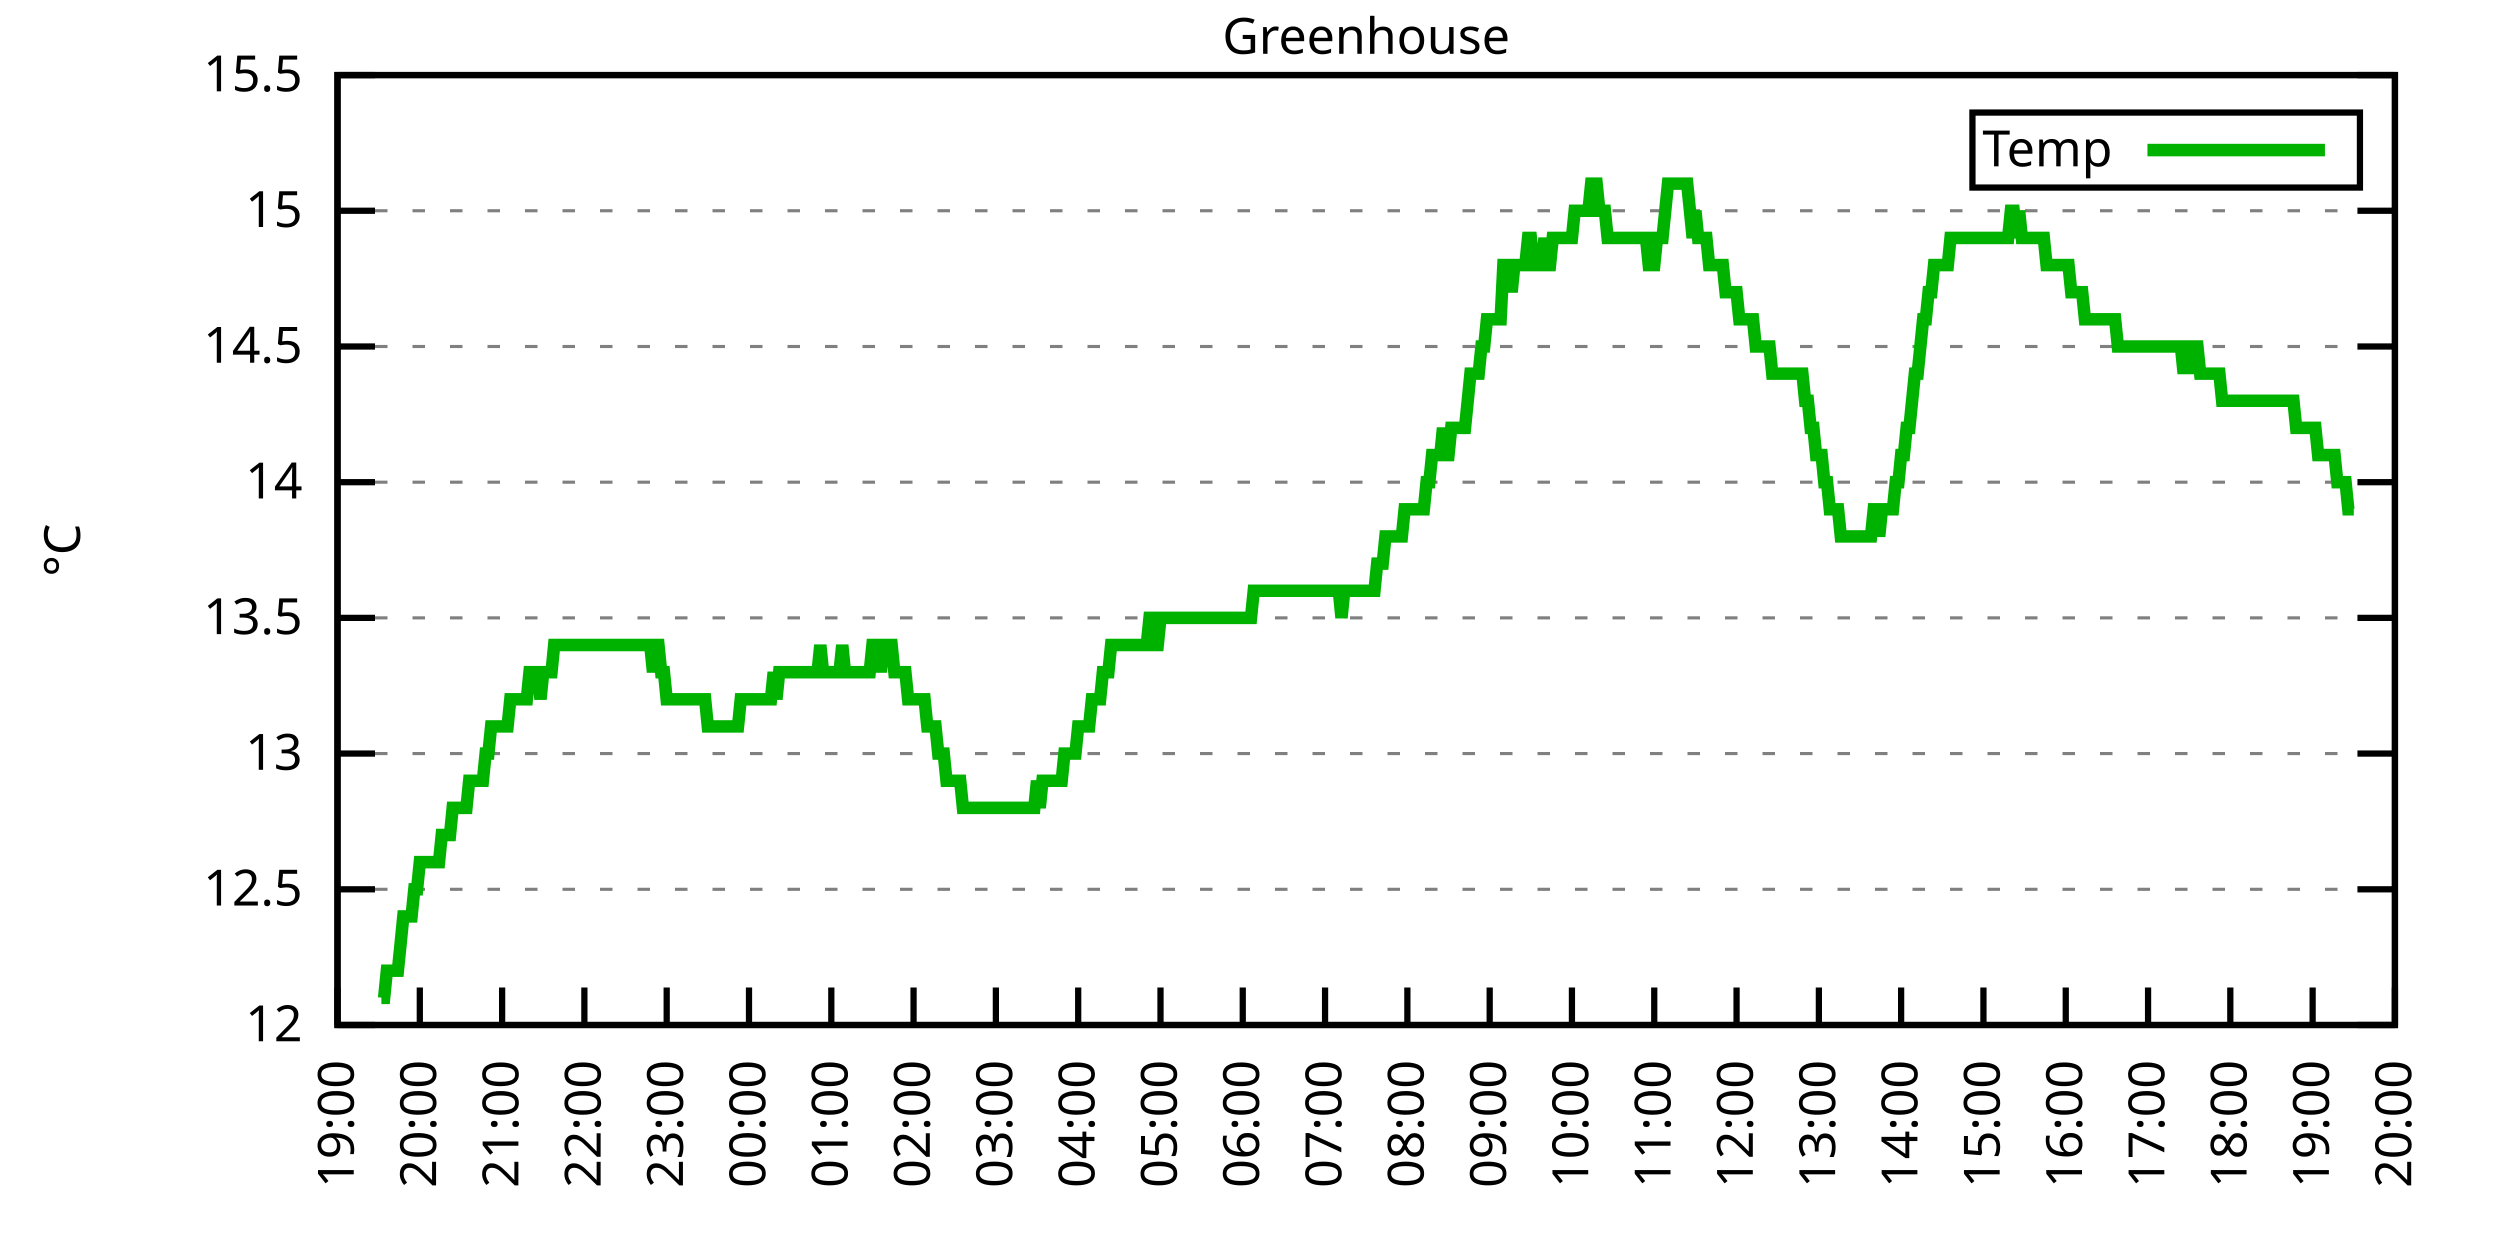
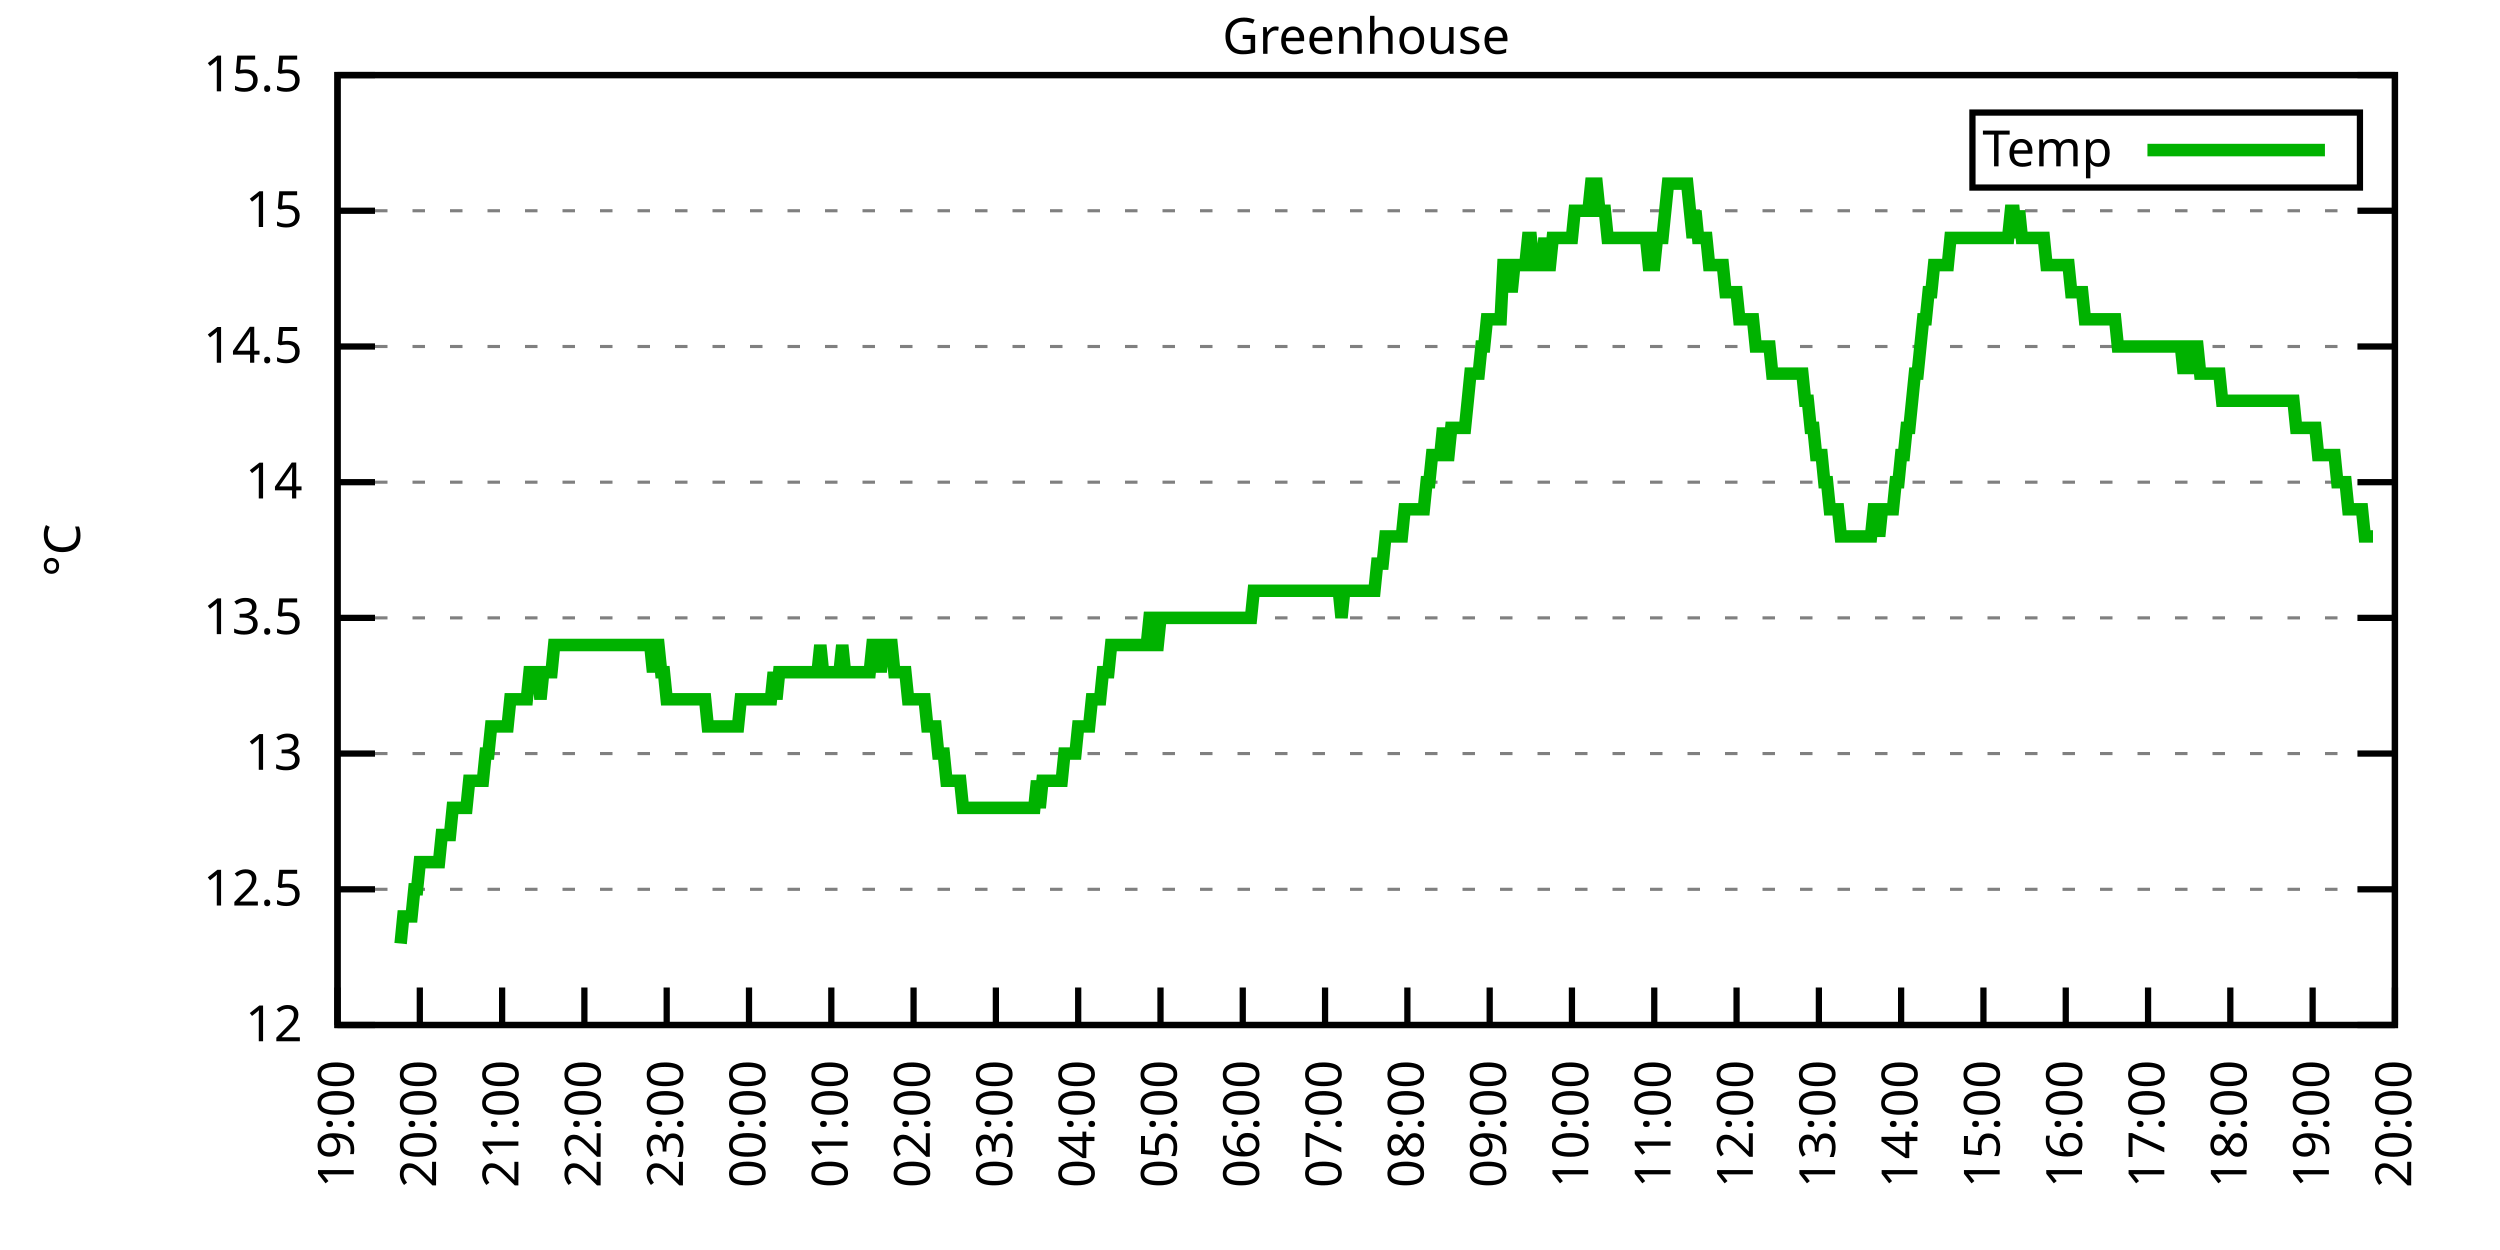
<svg xmlns="http://www.w3.org/2000/svg" xmlns:xlink="http://www.w3.org/1999/xlink" width="400" height="200" viewBox="0 0 400 200">
  <g id="gnuplot_canvas">
    <rect x="0" y="0" width="400" height="200" fill="none" />
    <defs>
      <circle id="gpDot" r="0.5" stroke-width="0.5" stroke="currentColor" />
      <path id="gpPt0" stroke-width="0.333" stroke="currentColor" d="M-1,0 h2 M0,-1 v2" />
      <path id="gpPt1" stroke-width="0.333" stroke="currentColor" d="M-1,-1 L1,1 M1,-1 L-1,1" />
      <path id="gpPt2" stroke-width="0.333" stroke="currentColor" d="M-1,0 L1,0 M0,-1 L0,1 M-1,-1 L1,1 M-1,1 L1,-1" />
      <rect id="gpPt3" stroke-width="0.333" stroke="currentColor" x="-1" y="-1" width="2" height="2" />
      <rect id="gpPt4" stroke-width="0.333" stroke="currentColor" fill="currentColor" x="-1" y="-1" width="2" height="2" />
      <circle id="gpPt5" stroke-width="0.333" stroke="currentColor" cx="0" cy="0" r="1" />
      <use xlink:href="#gpPt5" id="gpPt6" fill="currentColor" stroke="none" />
      <path id="gpPt7" stroke-width="0.333" stroke="currentColor" d="M0,-1.33 L-1.33,0.67 L1.33,0.67 z" />
      <use xlink:href="#gpPt7" id="gpPt8" fill="currentColor" stroke="none" />
      <use xlink:href="#gpPt7" id="gpPt9" stroke="currentColor" transform="rotate(180)" />
      <use xlink:href="#gpPt9" id="gpPt10" fill="currentColor" stroke="none" />
      <use xlink:href="#gpPt3" id="gpPt11" stroke="currentColor" transform="rotate(45)" />
      <use xlink:href="#gpPt11" id="gpPt12" fill="currentColor" stroke="none" />
      <path id="gpPt13" stroke-width="0.333" stroke="currentColor" d="M0,1.330 L1.265,0.411 L0.782,-1.067 L-0.782,-1.076 L-1.265,0.411 z" />
      <use xlink:href="#gpPt13" id="gpPt14" fill="currentColor" stroke="none" />
      <filter id="textbox" filterUnits="objectBoundingBox" x="0" y="0" height="1" width="1">
        <feFlood flood-color="white" flood-opacity="1" result="bgnd" />
        <feComposite in="SourceGraphic" in2="bgnd" operator="atop" />
      </filter>
      <filter id="greybox" filterUnits="objectBoundingBox" x="0" y="0" height="1" width="1">
        <feFlood flood-color="lightgrey" flood-opacity="1" result="grey" />
        <feComposite in="SourceGraphic" in2="grey" operator="atop" />
      </filter>
    </defs>
    <g fill="none" color="white" stroke="currentColor" stroke-width="1.00" stroke-linecap="butt" stroke-linejoin="miter">
</g>
    <g fill="none" color="black" stroke="currentColor" stroke-width="1.00" stroke-linecap="butt" stroke-linejoin="miter">
      <g stroke="none" shape-rendering="crispEdges">
        <polygon fill="rgb(255, 255, 255)" points="54.00,164.00 383.18,164.00 383.18,12.02 54.00,12.02 " />
      </g>
    </g>
    <g fill="none" color="black" stroke="currentColor" stroke-width="1.00" stroke-linecap="butt" stroke-linejoin="miter">
</g>
    <g fill="none" color="black" stroke="black" stroke-width="0.50" stroke-linecap="butt" stroke-linejoin="miter">
</g>
    <g fill="none" color="gray" stroke="currentColor" stroke-width="0.50" stroke-linecap="butt" stroke-linejoin="miter">
      <path stroke="gray" stroke-dasharray="2,4" class="gridline" d="M54.00,164.00 L383.19,164.00  " />
    </g>
    <g fill="none" color="gray" stroke="gray" stroke-width="1.00" stroke-linecap="butt" stroke-linejoin="miter">
</g>
    <g fill="none" color="black" stroke="currentColor" stroke-width="1.00" stroke-linecap="butt" stroke-linejoin="miter">
      <path stroke="black" d="M54.00,164.00 L60.00,164.00 M383.19,164.00 L377.19,164.00  " />
      <g transform="translate(48.40,166.60)" stroke="none" fill="black" font-family="Sans" font-size="8.00" text-anchor="end">
        <text>
          <tspan font-family="Sans"> 12</tspan>
        </text>
      </g>
    </g>
    <g fill="none" color="black" stroke="currentColor" stroke-width="1.00" stroke-linecap="butt" stroke-linejoin="miter">
</g>
    <g fill="none" color="black" stroke="black" stroke-width="0.50" stroke-linecap="butt" stroke-linejoin="miter">
</g>
    <g fill="none" color="gray" stroke="currentColor" stroke-width="0.50" stroke-linecap="butt" stroke-linejoin="miter">
      <path stroke="gray" stroke-dasharray="2,4" class="gridline" d="M54.00,142.29 L383.19,142.29  " />
    </g>
    <g fill="none" color="gray" stroke="gray" stroke-width="1.00" stroke-linecap="butt" stroke-linejoin="miter">
</g>
    <g fill="none" color="black" stroke="currentColor" stroke-width="1.00" stroke-linecap="butt" stroke-linejoin="miter">
      <path stroke="black" d="M54.00,142.29 L60.00,142.29 M383.19,142.29 L377.19,142.29  " />
      <g transform="translate(48.40,144.89)" stroke="none" fill="black" font-family="Sans" font-size="8.00" text-anchor="end">
        <text>
          <tspan font-family="Sans"> 12.5</tspan>
        </text>
      </g>
    </g>
    <g fill="none" color="black" stroke="currentColor" stroke-width="1.00" stroke-linecap="butt" stroke-linejoin="miter">
</g>
    <g fill="none" color="black" stroke="black" stroke-width="0.50" stroke-linecap="butt" stroke-linejoin="miter">
</g>
    <g fill="none" color="gray" stroke="currentColor" stroke-width="0.50" stroke-linecap="butt" stroke-linejoin="miter">
      <path stroke="gray" stroke-dasharray="2,4" class="gridline" d="M54.00,120.57 L383.19,120.57  " />
    </g>
    <g fill="none" color="gray" stroke="gray" stroke-width="1.00" stroke-linecap="butt" stroke-linejoin="miter">
</g>
    <g fill="none" color="black" stroke="currentColor" stroke-width="1.00" stroke-linecap="butt" stroke-linejoin="miter">
      <path stroke="black" d="M54.00,120.57 L60.00,120.57 M383.19,120.57 L377.19,120.57  " />
      <g transform="translate(48.40,123.17)" stroke="none" fill="black" font-family="Sans" font-size="8.00" text-anchor="end">
        <text>
          <tspan font-family="Sans"> 13</tspan>
        </text>
      </g>
    </g>
    <g fill="none" color="black" stroke="currentColor" stroke-width="1.00" stroke-linecap="butt" stroke-linejoin="miter">
</g>
    <g fill="none" color="black" stroke="black" stroke-width="0.50" stroke-linecap="butt" stroke-linejoin="miter">
</g>
    <g fill="none" color="gray" stroke="currentColor" stroke-width="0.50" stroke-linecap="butt" stroke-linejoin="miter">
      <path stroke="gray" stroke-dasharray="2,4" class="gridline" d="M54.00,98.86 L383.19,98.86  " />
    </g>
    <g fill="none" color="gray" stroke="gray" stroke-width="1.00" stroke-linecap="butt" stroke-linejoin="miter">
</g>
    <g fill="none" color="black" stroke="currentColor" stroke-width="1.00" stroke-linecap="butt" stroke-linejoin="miter">
      <path stroke="black" d="M54.00,98.86 L60.00,98.86 M383.19,98.86 L377.19,98.86  " />
      <g transform="translate(48.40,101.46)" stroke="none" fill="black" font-family="Sans" font-size="8.00" text-anchor="end">
        <text>
          <tspan font-family="Sans"> 13.5</tspan>
        </text>
      </g>
    </g>
    <g fill="none" color="black" stroke="currentColor" stroke-width="1.00" stroke-linecap="butt" stroke-linejoin="miter">
</g>
    <g fill="none" color="black" stroke="black" stroke-width="0.50" stroke-linecap="butt" stroke-linejoin="miter">
</g>
    <g fill="none" color="gray" stroke="currentColor" stroke-width="0.50" stroke-linecap="butt" stroke-linejoin="miter">
      <path stroke="gray" stroke-dasharray="2,4" class="gridline" d="M54.00,77.15 L383.19,77.15  " />
    </g>
    <g fill="none" color="gray" stroke="gray" stroke-width="1.00" stroke-linecap="butt" stroke-linejoin="miter">
</g>
    <g fill="none" color="black" stroke="currentColor" stroke-width="1.00" stroke-linecap="butt" stroke-linejoin="miter">
      <path stroke="black" d="M54.00,77.15 L60.00,77.15 M383.19,77.15 L377.19,77.15  " />
      <g transform="translate(48.40,79.75)" stroke="none" fill="black" font-family="Sans" font-size="8.00" text-anchor="end">
        <text>
          <tspan font-family="Sans"> 14</tspan>
        </text>
      </g>
    </g>
    <g fill="none" color="black" stroke="currentColor" stroke-width="1.00" stroke-linecap="butt" stroke-linejoin="miter">
</g>
    <g fill="none" color="black" stroke="black" stroke-width="0.50" stroke-linecap="butt" stroke-linejoin="miter">
</g>
    <g fill="none" color="gray" stroke="currentColor" stroke-width="0.50" stroke-linecap="butt" stroke-linejoin="miter">
      <path stroke="gray" stroke-dasharray="2,4" class="gridline" d="M54.00,55.44 L383.19,55.44  " />
    </g>
    <g fill="none" color="gray" stroke="gray" stroke-width="1.00" stroke-linecap="butt" stroke-linejoin="miter">
</g>
    <g fill="none" color="black" stroke="currentColor" stroke-width="1.00" stroke-linecap="butt" stroke-linejoin="miter">
      <path stroke="black" d="M54.00,55.44 L60.00,55.44 M383.19,55.44 L377.19,55.44  " />
      <g transform="translate(48.40,58.04)" stroke="none" fill="black" font-family="Sans" font-size="8.00" text-anchor="end">
        <text>
          <tspan font-family="Sans"> 14.5</tspan>
        </text>
      </g>
    </g>
    <g fill="none" color="black" stroke="currentColor" stroke-width="1.00" stroke-linecap="butt" stroke-linejoin="miter">
</g>
    <g fill="none" color="black" stroke="black" stroke-width="0.50" stroke-linecap="butt" stroke-linejoin="miter">
</g>
    <g fill="none" color="gray" stroke="currentColor" stroke-width="0.50" stroke-linecap="butt" stroke-linejoin="miter">
      <path stroke="gray" stroke-dasharray="2,4" class="gridline" d="M54.00,33.72 L383.19,33.72  " />
    </g>
    <g fill="none" color="gray" stroke="gray" stroke-width="1.00" stroke-linecap="butt" stroke-linejoin="miter">
</g>
    <g fill="none" color="black" stroke="currentColor" stroke-width="1.00" stroke-linecap="butt" stroke-linejoin="miter">
      <path stroke="black" d="M54.00,33.72 L60.00,33.72 M383.19,33.72 L377.19,33.72  " />
      <g transform="translate(48.40,36.32)" stroke="none" fill="black" font-family="Sans" font-size="8.00" text-anchor="end">
        <text>
          <tspan font-family="Sans"> 15</tspan>
        </text>
      </g>
    </g>
    <g fill="none" color="black" stroke="currentColor" stroke-width="1.00" stroke-linecap="butt" stroke-linejoin="miter">
</g>
    <g fill="none" color="black" stroke="black" stroke-width="0.50" stroke-linecap="butt" stroke-linejoin="miter">
</g>
    <g fill="none" color="gray" stroke="currentColor" stroke-width="0.50" stroke-linecap="butt" stroke-linejoin="miter">
      <path stroke="gray" stroke-dasharray="2,4" class="gridline" d="M54.00,12.01 L383.19,12.01  " />
    </g>
    <g fill="none" color="gray" stroke="gray" stroke-width="1.00" stroke-linecap="butt" stroke-linejoin="miter">
</g>
    <g fill="none" color="black" stroke="currentColor" stroke-width="1.00" stroke-linecap="butt" stroke-linejoin="miter">
      <path stroke="black" d="M54.00,12.01 L60.00,12.01 M383.19,12.01 L377.19,12.01  " />
      <g transform="translate(48.40,14.61)" stroke="none" fill="black" font-family="Sans" font-size="8.00" text-anchor="end">
        <text>
          <tspan font-family="Sans"> 15.5</tspan>
        </text>
      </g>
    </g>
    <g fill="none" color="black" stroke="currentColor" stroke-width="1.00" stroke-linecap="butt" stroke-linejoin="miter">
      <path stroke="black" d="M54.00,164.00 L54.00,158.00  " />
      <g transform="translate(56.60,169.60) rotate(270.00)" stroke="none" fill="black" font-family="Sans" font-size="8.00" text-anchor="end">
        <text>
          <tspan font-family="Sans">19:00</tspan>
        </text>
      </g>
    </g>
    <g fill="none" color="black" stroke="currentColor" stroke-width="1.00" stroke-linecap="butt" stroke-linejoin="miter">
      <path stroke="black" d="M67.17,164.00 L67.17,158.00  " />
      <g transform="translate(69.77,169.60) rotate(270.00)" stroke="none" fill="black" font-family="Sans" font-size="8.00" text-anchor="end">
        <text>
          <tspan font-family="Sans">20:00</tspan>
        </text>
      </g>
    </g>
    <g fill="none" color="black" stroke="currentColor" stroke-width="1.00" stroke-linecap="butt" stroke-linejoin="miter">
      <path stroke="black" d="M80.34,164.00 L80.34,158.00  " />
      <g transform="translate(82.94,169.60) rotate(270.00)" stroke="none" fill="black" font-family="Sans" font-size="8.00" text-anchor="end">
        <text>
          <tspan font-family="Sans">21:00</tspan>
        </text>
      </g>
    </g>
    <g fill="none" color="black" stroke="currentColor" stroke-width="1.00" stroke-linecap="butt" stroke-linejoin="miter">
      <path stroke="black" d="M93.50,164.00 L93.50,158.00  " />
      <g transform="translate(96.10,169.60) rotate(270.00)" stroke="none" fill="black" font-family="Sans" font-size="8.00" text-anchor="end">
        <text>
          <tspan font-family="Sans">22:00</tspan>
        </text>
      </g>
    </g>
    <g fill="none" color="black" stroke="currentColor" stroke-width="1.00" stroke-linecap="butt" stroke-linejoin="miter">
      <path stroke="black" d="M106.67,164.00 L106.67,158.00  " />
      <g transform="translate(109.27,169.60) rotate(270.00)" stroke="none" fill="black" font-family="Sans" font-size="8.00" text-anchor="end">
        <text>
          <tspan font-family="Sans">23:00</tspan>
        </text>
      </g>
    </g>
    <g fill="none" color="black" stroke="currentColor" stroke-width="1.00" stroke-linecap="butt" stroke-linejoin="miter">
      <path stroke="black" d="M119.84,164.00 L119.84,158.00  " />
      <g transform="translate(122.44,169.60) rotate(270.00)" stroke="none" fill="black" font-family="Sans" font-size="8.00" text-anchor="end">
        <text>
          <tspan font-family="Sans">00:00</tspan>
        </text>
      </g>
    </g>
    <g fill="none" color="black" stroke="currentColor" stroke-width="1.00" stroke-linecap="butt" stroke-linejoin="miter">
      <path stroke="black" d="M133.01,164.00 L133.01,158.00  " />
      <g transform="translate(135.61,169.60) rotate(270.00)" stroke="none" fill="black" font-family="Sans" font-size="8.00" text-anchor="end">
        <text>
          <tspan font-family="Sans">01:00</tspan>
        </text>
      </g>
    </g>
    <g fill="none" color="black" stroke="currentColor" stroke-width="1.00" stroke-linecap="butt" stroke-linejoin="miter">
      <path stroke="black" d="M146.17,164.00 L146.17,158.00  " />
      <g transform="translate(148.77,169.60) rotate(270.00)" stroke="none" fill="black" font-family="Sans" font-size="8.00" text-anchor="end">
        <text>
          <tspan font-family="Sans">02:00</tspan>
        </text>
      </g>
    </g>
    <g fill="none" color="black" stroke="currentColor" stroke-width="1.00" stroke-linecap="butt" stroke-linejoin="miter">
      <path stroke="black" d="M159.34,164.00 L159.34,158.00  " />
      <g transform="translate(161.94,169.60) rotate(270.00)" stroke="none" fill="black" font-family="Sans" font-size="8.00" text-anchor="end">
        <text>
          <tspan font-family="Sans">03:00</tspan>
        </text>
      </g>
    </g>
    <g fill="none" color="black" stroke="currentColor" stroke-width="1.00" stroke-linecap="butt" stroke-linejoin="miter">
      <path stroke="black" d="M172.51,164.00 L172.51,158.00  " />
      <g transform="translate(175.11,169.60) rotate(270.00)" stroke="none" fill="black" font-family="Sans" font-size="8.00" text-anchor="end">
        <text>
          <tspan font-family="Sans">04:00</tspan>
        </text>
      </g>
    </g>
    <g fill="none" color="black" stroke="currentColor" stroke-width="1.00" stroke-linecap="butt" stroke-linejoin="miter">
      <path stroke="black" d="M185.68,164.00 L185.68,158.00  " />
      <g transform="translate(188.28,169.60) rotate(270.00)" stroke="none" fill="black" font-family="Sans" font-size="8.00" text-anchor="end">
        <text>
          <tspan font-family="Sans">05:00</tspan>
        </text>
      </g>
    </g>
    <g fill="none" color="black" stroke="currentColor" stroke-width="1.00" stroke-linecap="butt" stroke-linejoin="miter">
      <path stroke="black" d="M198.84,164.00 L198.84,158.00  " />
      <g transform="translate(201.44,169.60) rotate(270.00)" stroke="none" fill="black" font-family="Sans" font-size="8.00" text-anchor="end">
        <text>
          <tspan font-family="Sans">06:00</tspan>
        </text>
      </g>
    </g>
    <g fill="none" color="black" stroke="currentColor" stroke-width="1.00" stroke-linecap="butt" stroke-linejoin="miter">
      <path stroke="black" d="M212.01,164.00 L212.01,158.00  " />
      <g transform="translate(214.61,169.60) rotate(270.00)" stroke="none" fill="black" font-family="Sans" font-size="8.00" text-anchor="end">
        <text>
          <tspan font-family="Sans">07:00</tspan>
        </text>
      </g>
    </g>
    <g fill="none" color="black" stroke="currentColor" stroke-width="1.00" stroke-linecap="butt" stroke-linejoin="miter">
      <path stroke="black" d="M225.18,164.00 L225.18,158.00  " />
      <g transform="translate(227.78,169.60) rotate(270.00)" stroke="none" fill="black" font-family="Sans" font-size="8.00" text-anchor="end">
        <text>
          <tspan font-family="Sans">08:00</tspan>
        </text>
      </g>
    </g>
    <g fill="none" color="black" stroke="currentColor" stroke-width="1.00" stroke-linecap="butt" stroke-linejoin="miter">
      <path stroke="black" d="M238.35,164.00 L238.35,158.00  " />
      <g transform="translate(240.95,169.60) rotate(270.00)" stroke="none" fill="black" font-family="Sans" font-size="8.00" text-anchor="end">
        <text>
          <tspan font-family="Sans">09:00</tspan>
        </text>
      </g>
    </g>
    <g fill="none" color="black" stroke="currentColor" stroke-width="1.00" stroke-linecap="butt" stroke-linejoin="miter">
      <path stroke="black" d="M251.51,164.00 L251.51,158.00  " />
      <g transform="translate(254.11,169.60) rotate(270.00)" stroke="none" fill="black" font-family="Sans" font-size="8.00" text-anchor="end">
        <text>
          <tspan font-family="Sans">10:00</tspan>
        </text>
      </g>
    </g>
    <g fill="none" color="black" stroke="currentColor" stroke-width="1.00" stroke-linecap="butt" stroke-linejoin="miter">
      <path stroke="black" d="M264.68,164.00 L264.68,158.00  " />
      <g transform="translate(267.28,169.60) rotate(270.00)" stroke="none" fill="black" font-family="Sans" font-size="8.00" text-anchor="end">
        <text>
          <tspan font-family="Sans">11:00</tspan>
        </text>
      </g>
    </g>
    <g fill="none" color="black" stroke="currentColor" stroke-width="1.00" stroke-linecap="butt" stroke-linejoin="miter">
      <path stroke="black" d="M277.85,164.00 L277.85,158.00  " />
      <g transform="translate(280.45,169.60) rotate(270.00)" stroke="none" fill="black" font-family="Sans" font-size="8.00" text-anchor="end">
        <text>
          <tspan font-family="Sans">12:00</tspan>
        </text>
      </g>
    </g>
    <g fill="none" color="black" stroke="currentColor" stroke-width="1.00" stroke-linecap="butt" stroke-linejoin="miter">
      <path stroke="black" d="M291.02,164.00 L291.02,158.00  " />
      <g transform="translate(293.62,169.60) rotate(270.00)" stroke="none" fill="black" font-family="Sans" font-size="8.00" text-anchor="end">
        <text>
          <tspan font-family="Sans">13:00</tspan>
        </text>
      </g>
    </g>
    <g fill="none" color="black" stroke="currentColor" stroke-width="1.00" stroke-linecap="butt" stroke-linejoin="miter">
      <path stroke="black" d="M304.18,164.00 L304.18,158.00  " />
      <g transform="translate(306.78,169.60) rotate(270.00)" stroke="none" fill="black" font-family="Sans" font-size="8.00" text-anchor="end">
        <text>
          <tspan font-family="Sans">14:00</tspan>
        </text>
      </g>
    </g>
    <g fill="none" color="black" stroke="currentColor" stroke-width="1.00" stroke-linecap="butt" stroke-linejoin="miter">
      <path stroke="black" d="M317.35,164.00 L317.35,158.00  " />
      <g transform="translate(319.95,169.60) rotate(270.00)" stroke="none" fill="black" font-family="Sans" font-size="8.00" text-anchor="end">
        <text>
          <tspan font-family="Sans">15:00</tspan>
        </text>
      </g>
    </g>
    <g fill="none" color="black" stroke="currentColor" stroke-width="1.00" stroke-linecap="butt" stroke-linejoin="miter">
      <path stroke="black" d="M330.52,164.00 L330.52,158.00  " />
      <g transform="translate(333.12,169.60) rotate(270.00)" stroke="none" fill="black" font-family="Sans" font-size="8.00" text-anchor="end">
        <text>
          <tspan font-family="Sans">16:00</tspan>
        </text>
      </g>
    </g>
    <g fill="none" color="black" stroke="currentColor" stroke-width="1.00" stroke-linecap="butt" stroke-linejoin="miter">
      <path stroke="black" d="M343.69,164.00 L343.69,158.00  " />
      <g transform="translate(346.29,169.60) rotate(270.00)" stroke="none" fill="black" font-family="Sans" font-size="8.00" text-anchor="end">
        <text>
          <tspan font-family="Sans">17:00</tspan>
        </text>
      </g>
    </g>
    <g fill="none" color="black" stroke="currentColor" stroke-width="1.00" stroke-linecap="butt" stroke-linejoin="miter">
      <path stroke="black" d="M356.85,164.00 L356.85,158.00  " />
      <g transform="translate(359.45,169.60) rotate(270.00)" stroke="none" fill="black" font-family="Sans" font-size="8.00" text-anchor="end">
        <text>
          <tspan font-family="Sans">18:00</tspan>
        </text>
      </g>
    </g>
    <g fill="none" color="black" stroke="currentColor" stroke-width="1.00" stroke-linecap="butt" stroke-linejoin="miter">
      <path stroke="black" d="M370.02,164.00 L370.02,158.00  " />
      <g transform="translate(372.62,169.60) rotate(270.00)" stroke="none" fill="black" font-family="Sans" font-size="8.00" text-anchor="end">
        <text>
          <tspan font-family="Sans">19:00</tspan>
        </text>
      </g>
    </g>
    <g fill="none" color="black" stroke="currentColor" stroke-width="1.00" stroke-linecap="butt" stroke-linejoin="miter">
      <path stroke="black" d="M383.19,164.00 L383.19,158.00  " />
      <g transform="translate(385.79,169.60) rotate(270.00)" stroke="none" fill="black" font-family="Sans" font-size="8.00" text-anchor="end">
        <text>
          <tspan font-family="Sans">20:00</tspan>
        </text>
      </g>
    </g>
    <g fill="none" color="black" stroke="currentColor" stroke-width="1.00" stroke-linecap="butt" stroke-linejoin="miter">
</g>
    <g fill="none" color="black" stroke="currentColor" stroke-width="1.00" stroke-linecap="butt" stroke-linejoin="miter">
      <path stroke="black" d="M54.00,12.01 L54.00,164.00 L383.19,164.00 L383.19,12.01 L54.00,12.01 Z  " />
    </g>
    <g fill="none" color="black" stroke="currentColor" stroke-width="1.00" stroke-linecap="butt" stroke-linejoin="miter">
</g>
    <g fill="none" color="black" stroke="currentColor" stroke-width="1.00" stroke-linecap="butt" stroke-linejoin="miter">
      <path stroke="black" d="M315.59,30.01 L315.59,18.01 L377.59,18.01 L377.59,30.01 L315.59,30.01 Z  " />
    </g>
    <g id="Greenhouse_plot_1">
      <g fill="none" color="white" stroke="black" stroke-width="2.00" stroke-linecap="butt" stroke-linejoin="miter">
</g>
      <g fill="none" color="black" stroke="currentColor" stroke-width="2.00" stroke-linecap="butt" stroke-linejoin="miter">
        <g transform="translate(337.99,26.61)" stroke="none" fill="black" font-family="Sans" font-size="8.00" text-anchor="end">
          <text>
            <tspan font-family="Sans">Temp</tspan>
          </text>
        </g>
      </g>
      <g fill="none" color="black" stroke="currentColor" stroke-width="2.00" stroke-linecap="butt" stroke-linejoin="miter">
-         <path stroke="rgb(  0, 178,   0)" d="M343.59,24.01 L371.99,24.01 M61.02,159.66 L61.46,159.66 L61.90,155.31 L62.34,155.31 L62.78,155.31 L63.22,155.31   L63.66,155.31 L64.10,150.97 L64.53,146.63 L64.97,146.63 L65.41,146.63 L65.85,146.63 L66.29,142.29 L66.73,142.29   L67.17,137.94 L67.61,137.94 L68.05,137.94 L68.48,137.94 L68.92,137.94 L69.36,137.94 L69.80,137.94 L70.24,137.94   L70.68,133.60 L71.12,133.60 L71.56,133.60 L72.00,133.60 L72.43,129.26 L72.87,129.26 L73.31,129.26 L73.75,129.26   L74.19,129.26 L74.63,129.26 L75.07,124.92 L75.51,124.92 L75.95,124.92 L76.38,124.92 L76.82,124.92 L77.26,124.92   L77.70,120.57 L78.14,120.57 L78.58,116.23 L79.02,116.23 L79.46,116.23 L79.90,116.23 L80.34,116.23 L80.77,116.23   L81.21,116.23 L81.65,111.89 L82.09,111.89 L82.53,111.89 L82.97,111.89 L83.41,111.89 L83.85,111.89 L84.29,111.89   L84.72,107.55 L85.16,107.55 L85.60,107.55 L86.04,107.55 L86.48,111.89 L86.92,107.55 L87.36,107.55 L87.80,107.55   L88.24,107.55 L88.67,103.20 L89.11,103.20 L89.55,103.20 L89.99,103.20 L90.43,103.20 L90.87,103.20 L91.31,103.20   L91.75,103.20 L92.19,103.20 L92.62,103.20 L93.06,103.20 L93.50,103.20 L93.94,103.20 L94.38,103.20 L94.82,103.20   L95.26,103.20 L95.70,103.20 L96.14,103.20 L96.58,103.20 L97.01,103.20 L97.45,103.20 L97.89,103.20 L98.33,103.20   L98.77,103.20 L99.21,103.20 L99.65,103.20 L100.09,103.20 L100.53,103.20 L100.96,103.20 L101.40,103.20 L101.84,103.20   L102.28,103.20 L102.72,103.20 L103.16,103.20 L103.60,103.20 L104.04,103.20 L104.48,107.55 L104.91,103.20 L105.35,103.20   L105.79,107.55 L106.23,107.55 L106.67,111.89 L107.11,111.89 L107.55,111.89 L107.99,111.89 L108.43,111.89 L108.87,111.89   L109.30,111.89 L109.74,111.89 L110.18,111.89 L110.62,111.89 L111.06,111.89 L111.50,111.89 L111.94,111.89 L112.38,111.89   L112.82,111.89 L113.25,116.23 L113.69,116.23 L114.13,116.23 L114.57,116.23 L115.01,116.23 L115.45,116.23 L115.89,116.23   L116.33,116.23 L116.77,116.23 L117.20,116.23 L117.64,116.23 L118.08,116.23 L118.52,111.89 L118.96,111.89 L119.40,111.89   L119.84,111.89 L120.28,111.89 L120.72,111.89 L121.15,111.89 L121.59,111.89 L122.03,111.89 L122.47,111.89 L122.91,111.89   L123.35,111.89 L123.79,107.55 L124.23,111.89 L124.67,107.55 L125.11,107.55 L125.54,107.55 L125.98,107.55 L126.42,107.55   L126.86,107.55 L127.30,107.55 L127.74,107.55 L128.18,107.55 L128.62,107.55 L129.06,107.55 L129.49,107.55 L129.93,107.55   L130.37,107.55 L130.81,107.55 L131.25,103.20 L131.69,107.55 L132.13,107.55 L132.57,107.55 L133.01,107.55 L133.44,107.55   L133.88,107.55 L134.32,107.55 L134.76,103.20 L135.20,107.55 L135.64,107.55 L136.08,107.55 L136.52,107.55 L136.96,107.55   L137.39,107.55 L137.83,107.55 L138.27,107.55 L138.71,107.55 L139.15,107.55 L139.59,103.20 L140.03,103.20 L140.47,103.20   L140.91,107.55 L141.35,103.20 L141.78,103.20 L142.22,103.20 L142.66,103.20 L143.10,107.55 L143.54,107.55 L143.98,107.55   L144.42,107.55 L144.86,107.55 L145.30,111.89 L145.73,111.89 L146.17,111.89 L146.61,111.89 L147.05,111.89 L147.49,111.89   L147.93,111.89 L148.37,116.23 L148.81,116.23 L149.25,116.23 L149.68,116.23 L150.12,120.57 L150.56,120.57 L151.00,120.57   L151.44,124.92 L151.88,124.92 L152.32,124.92 L152.76,124.92 L153.20,124.92 L153.63,124.92 L154.07,129.26 L154.51,129.26   L154.95,129.26 L155.39,129.26 L155.83,129.26 L156.27,129.26 L156.71,129.26 L157.15,129.26 L157.59,129.26 L158.02,129.26   L158.46,129.26 L158.90,129.26 L159.34,129.26 L159.78,129.26 L160.22,129.26 L160.66,129.26 L161.10,129.26 L161.54,129.26   L161.97,129.26 L162.41,129.26 L162.85,129.26 L163.29,129.26 L163.73,129.26 L164.17,129.26 L164.61,129.26 L165.05,129.26   L165.49,129.26 L165.92,124.92 L166.36,129.26 L166.80,124.92 L167.24,124.92 L167.68,124.92 L168.12,124.92 L168.56,124.92   L169.00,124.92 L169.44,124.92 L169.87,124.92 L170.31,120.57 L170.75,120.57 L171.19,120.57 L171.63,120.57 L172.07,120.57   L172.51,116.23 L172.95,116.23 L173.39,116.23 L173.83,116.23 L174.26,116.23 L174.70,111.89 L175.14,111.89 L175.58,111.89   L176.02,111.89 L176.46,107.55 L176.90,107.55 L177.34,107.55 L177.78,103.20 L178.21,103.20 L178.65,103.20 L179.09,103.20   L179.53,103.20 L179.97,103.20 L180.41,103.20 L180.85,103.20 L181.29,103.20 L181.73,103.20 L182.16,103.20 L182.60,103.20   L183.04,103.20 L183.48,103.20 L183.92,98.86 L184.36,98.86 L184.80,103.20 L185.24,103.20 L185.68,98.86 L186.11,98.86   L186.55,98.86 L186.99,98.86 L187.43,98.86 L187.87,98.86 L188.31,98.86 L188.75,98.86 L189.19,98.86 L189.63,98.86   L190.07,98.86 L190.50,98.86 L190.94,98.86 L191.38,98.86 L191.82,98.86 L192.26,98.86 L192.70,98.86 L193.14,98.86   L193.58,98.86 L194.02,98.86 L194.45,98.86 L194.89,98.86 L195.33,98.86 L195.77,98.86 L196.21,98.86 L196.65,98.86   L197.09,98.86 L197.53,98.86 L197.97,98.86 L198.40,98.86 L198.84,98.86 L199.28,98.86 L199.72,98.86 L200.16,98.86   L200.60,94.52 L201.04,94.52 L201.48,94.52 L201.92,94.52 L202.35,94.52 L202.79,94.52 L203.23,94.52 L203.67,94.52   L204.11,94.52 L204.55,94.52 L204.99,94.52 L205.43,94.52 L205.87,94.52 L206.31,94.52 L206.74,94.52 L207.18,94.52   L207.62,94.52 L208.06,94.52 L208.50,94.52 L208.94,94.52 L209.38,94.52 L209.82,94.52 L210.26,94.52 L210.69,94.52   L211.13,94.52 L211.57,94.52 L212.01,94.52 L212.45,94.52 L212.89,94.52 L213.33,94.52 L213.77,94.52 L214.21,94.52   L214.64,98.86 L215.08,94.52 L215.52,94.52 L215.96,94.52 L216.40,94.52 L216.84,94.52 L217.28,94.52 L217.72,94.52   L218.16,94.52 L218.60,94.52 L219.03,94.52 L219.47,94.52 L219.91,94.52 L220.35,90.18 L220.79,90.18 L221.23,90.18   L221.67,85.83 L222.11,85.83 L222.55,85.83 L222.98,85.83 L223.42,85.83 L223.86,85.83 L224.30,85.83 L224.74,81.49   L225.18,81.49 L225.62,81.49 L226.06,81.49 L226.50,81.49 L226.93,81.49 L227.37,81.49 L227.81,81.49 L228.25,77.15   L228.69,77.15 L229.13,72.81 L229.57,72.81 L230.01,72.81 L230.45,72.81 L230.88,68.46 L231.32,72.81 L231.76,72.81   L232.20,68.46 L232.64,68.46 L233.08,68.46 L233.52,68.46 L233.96,68.46 L234.40,68.46 L234.84,64.12 L235.27,59.78   L235.71,59.78 L236.15,59.78 L236.59,59.78 L237.03,55.44 L237.47,55.44 L237.91,51.09 L238.35,51.09 L238.79,51.09   L239.22,51.09 L239.66,51.09 L240.10,51.09 L240.54,42.41 L240.98,42.41 L241.42,42.41 L241.86,46.75 L242.30,42.41   L242.74,42.41 L243.17,42.41 L243.61,42.41 L244.05,42.41 L244.49,38.07 L244.93,38.07 L245.37,42.41 L245.81,42.41   L246.25,42.41 L246.69,42.41 L247.12,38.07 L247.56,42.41 L248.00,42.41 L248.44,38.07 L248.88,38.07 L249.32,38.07   L249.76,38.07 L250.20,38.07 L250.64,38.07 L251.08,38.07 L251.51,38.07 L251.95,33.72 L252.39,33.72 L252.83,33.72   L253.27,33.72 L253.71,33.72 L254.15,33.72 L254.59,29.38 L255.03,29.38 L255.46,29.38 L255.90,33.72 L256.34,33.72   L256.78,33.72 L257.22,38.07 L257.66,38.07 L258.10,38.07 L258.54,38.07 L258.98,38.07 L259.41,38.07 L259.85,38.07   L260.29,38.07 L260.73,38.07 L261.17,38.07 L261.61,38.07 L262.05,38.07 L262.49,38.07 L262.93,38.07 L263.36,38.07   L263.80,42.41 L264.24,42.41 L264.68,42.41 L265.12,38.07 L265.56,38.07 L266.00,38.07 L266.44,33.72 L266.88,29.38   L267.32,29.38 L267.75,29.38 L268.19,29.38 L268.63,29.38 L269.07,29.38 L269.51,29.38 L269.95,29.38 L270.39,33.72   L270.83,38.07 L271.27,33.72 L271.70,38.07 L272.14,38.07 L272.58,38.07 L273.02,38.07 L273.46,42.41 L273.90,42.41   L274.34,42.41 L274.78,42.41 L275.22,42.41 L275.65,42.41 L276.09,46.75 L276.53,46.75 L276.97,46.75 L277.41,46.75   L277.85,46.75 L278.29,51.09 L278.73,51.09 L279.17,51.09 L279.60,51.09 L280.04,51.09 L280.48,51.09 L280.92,55.44   L281.36,55.44 L281.80,55.44 L282.24,55.44 L282.68,55.44 L283.12,55.44 L283.56,59.78 L283.99,59.78 L284.43,59.78   L284.87,59.78 L285.31,59.78 L285.75,59.78 L286.19,59.78 L286.63,59.78 L287.07,59.78 L287.51,59.78 L287.94,59.78   L288.38,59.78 L288.82,64.12 L289.26,64.12 L289.70,68.46 L290.14,68.46 L290.58,72.81 L291.02,72.81 L291.46,72.81   L291.89,77.15 L292.33,77.15 L292.77,81.49 L293.21,81.49 L293.65,81.49 L294.09,81.49 L294.53,85.83 L294.97,85.83   L295.41,85.83 L295.84,85.83 L296.28,85.83 L296.72,85.83 L297.16,85.83 L297.60,85.83 L298.04,85.83 L298.48,85.83   L298.92,85.83 L299.36,85.83 L299.80,81.49 L300.23,81.49 L300.67,85.83 L301.11,81.49 L301.55,81.49 L301.99,81.49   L302.43,81.49 L302.87,81.49 L303.31,77.15 L303.75,77.15 L304.18,72.81 L304.62,72.81 L305.06,68.46 L305.50,68.46   L305.94,64.12 L306.38,59.78 L306.82,59.78 L307.26,55.44 L307.70,51.09 L308.13,51.09 L308.57,46.75 L309.01,46.75   L309.45,42.41 L309.89,42.41 L310.33,42.41 L310.77,42.41 L311.21,42.41 L311.65,42.41 L312.08,38.07 L312.52,38.07   L312.96,38.07 L313.40,38.07 L313.84,38.07 L314.28,38.07 L314.72,38.07 L315.16,38.07 L315.60,38.07 L316.04,38.07   L316.47,38.07 L316.91,38.07 L317.35,38.07 L317.79,38.07 L318.23,38.07 L318.67,38.07 L319.11,38.07 L319.55,38.07   L319.99,38.07 L320.42,38.07 L320.86,38.07 L321.30,38.07 L321.74,33.72 L322.18,33.72 L322.62,38.07 L323.06,33.72   L323.50,38.07 L323.94,38.07 L324.37,38.07 L324.81,38.07 L325.25,38.07 L325.69,38.07 L326.13,38.07 L326.57,38.07   L327.01,38.07 L327.45,42.41 L327.89,42.41 L328.33,42.41 L328.76,42.41 L329.20,42.41 L329.64,42.41 L330.08,42.41   L330.52,42.41 L330.96,42.41 L331.40,46.75 L331.84,46.75 L332.28,46.75 L332.71,46.75 L333.15,46.75 L333.59,51.09   L334.03,51.09 L334.47,51.09 L334.91,51.09 L335.35,51.09 L335.79,51.09 L336.23,51.09 L336.66,51.09 L337.10,51.09   L337.54,51.09 L337.98,51.09 L338.42,51.09 L338.86,55.44 L339.30,55.44 L339.74,55.44 L340.18,55.44 L340.61,55.44   L341.05,55.44 L341.49,55.44 L341.93,55.44 L342.37,55.44 L342.81,55.44 L343.25,55.44 L343.69,55.44 L344.13,55.44   L344.57,55.44 L345.00,55.44 L345.44,55.44 L345.88,55.44 L346.32,55.44 L346.76,55.44 L347.20,55.44 L347.64,55.44   L348.08,55.44 L348.52,55.44 L348.95,55.44 L349.39,59.78 L349.83,55.44 L350.27,59.78 L350.71,55.44 L351.15,55.44   L351.59,55.44 L352.03,59.78 L352.47,59.78 L352.90,59.78 L353.34,59.78 L353.78,59.78 L354.22,59.78 L354.66,59.78   L355.10,59.78 L355.54,64.12 L355.98,64.12 L356.42,64.12 L356.85,64.12 L357.29,64.12 L357.73,64.12 L358.17,64.12   L358.61,64.12 L359.05,64.12 L359.71,64.12 L360.37,64.12 L360.81,64.12 L361.24,64.12 L361.68,64.12 L362.12,64.12   L362.56,64.12 L363.00,64.12 L363.44,64.12 L363.88,64.12 L364.32,64.12 L365.19,64.12 L365.63,64.12 L365.85,64.12   L366.51,64.12 L366.95,64.12 L367.39,68.46 L367.83,68.46 L368.27,68.46 L368.71,68.46 L369.14,68.46 L369.58,68.46   L370.02,68.46 L370.46,68.46 L370.90,72.81 L371.34,72.81 L371.78,72.81 L372.22,72.81 L372.66,72.81 L373.09,72.81   L373.53,72.81 L373.97,77.15 L374.41,77.15 L374.85,77.15 L375.29,77.15 L375.73,81.49 L376.17,81.49 L376.61,81.49    " />
+         <path stroke="rgb(  0, 178,   0)" d="M343.59,24.01 L371.99,24.01 M64.10,150.97 L64.53,146.63 L64.97,146.63 L65.41,146.63 L65.85,146.63 L66.29,142.29   L66.73,142.29 L67.17,137.94 L67.61,137.94 L68.05,137.94 L68.48,137.94 L68.92,137.94 L69.36,137.94 L69.80,137.94   L70.24,137.94 L70.68,133.60 L71.12,133.60 L71.56,133.60 L72.00,133.60 L72.43,129.26 L72.87,129.26 L73.31,129.26   L73.75,129.26 L74.19,129.26 L74.63,129.26 L75.07,124.92 L75.51,124.92 L75.95,124.92 L76.38,124.92 L76.82,124.92   L77.26,124.92 L77.70,120.57 L78.14,120.57 L78.58,116.23 L79.02,116.23 L79.46,116.23 L79.90,116.23 L80.34,116.23   L80.77,116.23 L81.21,116.23 L81.65,111.89 L82.09,111.89 L82.53,111.89 L82.97,111.89 L83.41,111.89 L83.85,111.89   L84.29,111.89 L84.72,107.55 L85.16,107.55 L85.60,107.55 L86.04,107.55 L86.48,111.89 L86.92,107.55 L87.36,107.55   L87.80,107.55 L88.24,107.55 L88.67,103.20 L89.11,103.20 L89.55,103.20 L89.99,103.20 L90.43,103.20 L90.87,103.20   L91.31,103.20 L91.75,103.20 L92.19,103.20 L92.62,103.20 L93.06,103.20 L93.50,103.20 L93.94,103.20 L94.38,103.20   L94.82,103.20 L95.26,103.20 L95.70,103.20 L96.14,103.20 L96.58,103.20 L97.01,103.20 L97.45,103.20 L97.89,103.20   L98.33,103.20 L98.77,103.20 L99.21,103.20 L99.65,103.20 L100.09,103.20 L100.53,103.20 L100.96,103.20 L101.40,103.20   L101.84,103.20 L102.28,103.20 L102.72,103.20 L103.16,103.20 L103.60,103.20 L104.04,103.20 L104.48,107.55 L104.91,103.20   L105.35,103.20 L105.79,107.55 L106.23,107.55 L106.67,111.89 L107.11,111.89 L107.55,111.89 L107.99,111.89 L108.43,111.89   L108.87,111.89 L109.30,111.89 L109.74,111.89 L110.18,111.89 L110.62,111.89 L111.06,111.89 L111.50,111.89 L111.94,111.89   L112.38,111.89 L112.82,111.89 L113.25,116.23 L113.69,116.23 L114.13,116.23 L114.57,116.23 L115.01,116.23 L115.45,116.23   L115.89,116.23 L116.33,116.23 L116.77,116.23 L117.20,116.23 L117.64,116.23 L118.08,116.23 L118.52,111.89 L118.96,111.89   L119.40,111.89 L119.84,111.89 L120.28,111.89 L120.72,111.89 L121.15,111.89 L121.59,111.89 L122.03,111.89 L122.47,111.89   L122.91,111.89 L123.35,111.89 L123.79,107.55 L124.23,111.89 L124.67,107.55 L125.11,107.55 L125.54,107.55 L125.98,107.55   L126.42,107.55 L126.86,107.55 L127.30,107.55 L127.74,107.55 L128.18,107.55 L128.62,107.55 L129.06,107.55 L129.49,107.55   L129.93,107.55 L130.37,107.55 L130.81,107.55 L131.25,103.20 L131.69,107.55 L132.13,107.55 L132.57,107.55 L133.01,107.55   L133.44,107.55 L133.88,107.55 L134.32,107.55 L134.76,103.20 L135.20,107.55 L135.64,107.55 L136.08,107.55 L136.52,107.55   L136.96,107.55 L137.39,107.55 L137.83,107.55 L138.27,107.55 L138.71,107.55 L139.15,107.55 L139.59,103.20 L140.03,103.20   L140.47,103.20 L140.91,107.55 L141.35,103.20 L141.78,103.20 L142.22,103.20 L142.66,103.20 L143.10,107.55 L143.54,107.55   L143.98,107.55 L144.42,107.55 L144.86,107.55 L145.30,111.89 L145.73,111.89 L146.17,111.89 L146.61,111.89 L147.05,111.89   L147.49,111.89 L147.93,111.89 L148.37,116.23 L148.81,116.23 L149.25,116.23 L149.68,116.23 L150.12,120.57 L150.56,120.57   L151.00,120.57 L151.44,124.92 L151.88,124.92 L152.32,124.92 L152.76,124.92 L153.20,124.92 L153.63,124.92 L154.07,129.26   L154.51,129.26 L154.95,129.26 L155.39,129.26 L155.83,129.26 L156.27,129.26 L156.71,129.26 L157.15,129.26 L157.59,129.26   L158.02,129.26 L158.46,129.26 L158.90,129.26 L159.34,129.26 L159.78,129.26 L160.22,129.26 L160.66,129.26 L161.10,129.26   L161.54,129.26 L161.97,129.26 L162.41,129.26 L162.85,129.26 L163.29,129.26 L163.73,129.26 L164.17,129.26 L164.61,129.26   L165.05,129.26 L165.49,129.26 L165.92,124.92 L166.36,129.26 L166.80,124.92 L167.24,124.92 L167.68,124.92 L168.12,124.92   L168.56,124.92 L169.00,124.92 L169.44,124.92 L169.87,124.92 L170.31,120.57 L170.75,120.57 L171.19,120.57 L171.63,120.57   L172.07,120.57 L172.51,116.23 L172.95,116.23 L173.39,116.23 L173.83,116.23 L174.26,116.23 L174.70,111.89 L175.14,111.89   L175.58,111.89 L176.02,111.89 L176.46,107.55 L176.90,107.55 L177.34,107.55 L177.78,103.20 L178.21,103.20 L178.65,103.20   L179.09,103.20 L179.53,103.20 L179.97,103.20 L180.41,103.20 L180.85,103.20 L181.29,103.20 L181.73,103.20 L182.16,103.20   L182.60,103.20 L183.04,103.20 L183.48,103.20 L183.92,98.86 L184.36,98.86 L184.80,103.20 L185.24,103.20 L185.68,98.86   L186.11,98.86 L186.55,98.86 L186.99,98.86 L187.43,98.86 L187.87,98.86 L188.31,98.86 L188.75,98.86 L189.19,98.86   L189.63,98.86 L190.07,98.86 L190.50,98.86 L190.94,98.86 L191.38,98.86 L191.82,98.86 L192.26,98.86 L192.70,98.86   L193.14,98.86 L193.58,98.86 L194.02,98.86 L194.45,98.86 L194.89,98.86 L195.33,98.86 L195.77,98.86 L196.21,98.86   L196.65,98.86 L197.09,98.86 L197.53,98.86 L197.97,98.86 L198.40,98.86 L198.84,98.86 L199.28,98.86 L199.72,98.86   L200.16,98.86 L200.60,94.52 L201.04,94.52 L201.48,94.52 L201.92,94.52 L202.35,94.52 L202.79,94.52 L203.23,94.52   L203.67,94.52 L204.11,94.52 L204.55,94.52 L204.99,94.52 L205.43,94.52 L205.87,94.52 L206.31,94.52 L206.74,94.52   L207.18,94.52 L207.62,94.52 L208.06,94.52 L208.50,94.52 L208.94,94.52 L209.38,94.52 L209.82,94.52 L210.26,94.52   L210.69,94.52 L211.13,94.52 L211.57,94.52 L212.01,94.52 L212.45,94.52 L212.89,94.52 L213.33,94.52 L213.77,94.52   L214.21,94.52 L214.64,98.86 L215.08,94.52 L215.52,94.52 L215.96,94.52 L216.40,94.52 L216.84,94.52 L217.28,94.52   L217.72,94.52 L218.16,94.52 L218.60,94.52 L219.03,94.52 L219.47,94.52 L219.91,94.52 L220.35,90.18 L220.79,90.18   L221.23,90.18 L221.67,85.83 L222.11,85.83 L222.55,85.83 L222.98,85.83 L223.42,85.83 L223.86,85.83 L224.30,85.83   L224.74,81.49 L225.18,81.49 L225.62,81.49 L226.06,81.49 L226.50,81.49 L226.93,81.49 L227.37,81.49 L227.81,81.49   L228.25,77.15 L228.69,77.15 L229.13,72.81 L229.57,72.81 L230.01,72.81 L230.45,72.81 L230.88,68.46 L231.32,72.81   L231.76,72.81 L232.20,68.46 L232.64,68.46 L233.08,68.46 L233.52,68.46 L233.96,68.46 L234.40,68.46 L234.84,64.12   L235.27,59.78 L235.71,59.78 L236.15,59.78 L236.59,59.78 L237.03,55.44 L237.47,55.44 L237.91,51.09 L238.35,51.09   L238.79,51.09 L239.22,51.09 L239.66,51.09 L240.10,51.09 L240.54,42.41 L240.98,42.41 L241.42,42.41 L241.86,46.75   L242.30,42.41 L242.74,42.41 L243.17,42.41 L243.61,42.41 L244.05,42.41 L244.49,38.07 L244.93,38.07 L245.37,42.41   L245.81,42.41 L246.25,42.41 L246.69,42.41 L247.12,38.07 L247.56,42.41 L248.00,42.41 L248.44,38.07 L248.88,38.07   L249.32,38.07 L249.76,38.07 L250.20,38.07 L250.64,38.07 L251.08,38.07 L251.51,38.07 L251.95,33.72 L252.39,33.72   L252.83,33.72 L253.27,33.72 L253.71,33.72 L254.15,33.72 L254.59,29.38 L255.03,29.38 L255.46,29.38 L255.90,33.72   L256.34,33.72 L256.78,33.72 L257.22,38.07 L257.66,38.07 L258.10,38.07 L258.54,38.07 L258.98,38.07 L259.41,38.07   L259.85,38.07 L260.29,38.07 L260.73,38.07 L261.17,38.07 L261.61,38.07 L262.05,38.07 L262.49,38.07 L262.93,38.07   L263.36,38.07 L263.80,42.41 L264.24,42.41 L264.68,42.41 L265.12,38.07 L265.56,38.07 L266.00,38.07 L266.44,33.72   L266.88,29.38 L267.32,29.38 L267.75,29.38 L268.19,29.38 L268.63,29.38 L269.07,29.38 L269.51,29.38 L269.95,29.38   L270.39,33.72 L270.83,38.07 L271.27,33.72 L271.70,38.07 L272.14,38.07 L272.58,38.07 L273.02,38.07 L273.46,42.41   L273.90,42.41 L274.34,42.41 L274.78,42.41 L275.22,42.41 L275.65,42.41 L276.09,46.75 L276.53,46.75 L276.97,46.75   L277.41,46.75 L277.85,46.75 L278.29,51.09 L278.73,51.09 L279.17,51.09 L279.60,51.09 L280.04,51.09 L280.48,51.09   L280.92,55.44 L281.36,55.44 L281.80,55.44 L282.24,55.44 L282.68,55.44 L283.12,55.44 L283.56,59.78 L283.99,59.78   L284.43,59.78 L284.87,59.78 L285.31,59.78 L285.75,59.78 L286.19,59.78 L286.63,59.78 L287.07,59.78 L287.51,59.78   L287.94,59.78 L288.38,59.78 L288.82,64.12 L289.26,64.12 L289.70,68.46 L290.14,68.46 L290.58,72.81 L291.02,72.81   L291.46,72.81 L291.89,77.15 L292.33,77.15 L292.77,81.49 L293.21,81.49 L293.65,81.49 L294.09,81.49 L294.53,85.83   L294.97,85.83 L295.41,85.83 L295.84,85.83 L296.28,85.83 L296.72,85.83 L297.16,85.83 L297.60,85.83 L298.04,85.83   L298.48,85.83 L298.92,85.83 L299.36,85.83 L299.80,81.49 L300.23,81.49 L300.67,85.83 L301.11,81.49 L301.55,81.49   L301.99,81.49 L302.43,81.49 L302.87,81.49 L303.31,77.15 L303.75,77.15 L304.18,72.81 L304.62,72.81 L305.06,68.46   L305.50,68.46 L305.94,64.12 L306.38,59.78 L306.82,59.78 L307.26,55.44 L307.70,51.09 L308.13,51.09 L308.57,46.75   L309.01,46.75 L309.45,42.41 L309.89,42.41 L310.33,42.41 L310.77,42.41 L311.21,42.41 L311.65,42.41 L312.08,38.07   L312.52,38.07 L312.96,38.07 L313.40,38.07 L313.84,38.07 L314.28,38.07 L314.72,38.07 L315.16,38.07 L315.60,38.07   L316.04,38.07 L316.47,38.07 L316.91,38.07 L317.35,38.07 L317.79,38.07 L318.23,38.07 L318.67,38.07 L319.11,38.07   L319.55,38.07 L319.99,38.07 L320.42,38.07 L320.86,38.07 L321.30,38.07 L321.74,33.72 L322.18,33.72 L322.62,38.07   L323.06,33.72 L323.50,38.07 L323.94,38.07 L324.37,38.07 L324.81,38.07 L325.25,38.07 L325.69,38.07 L326.13,38.07   L326.57,38.07 L327.01,38.07 L327.45,42.41 L327.89,42.41 L328.33,42.41 L328.76,42.41 L329.20,42.41 L329.64,42.41   L330.08,42.41 L330.52,42.41 L330.96,42.41 L331.40,46.75 L331.84,46.75 L332.28,46.75 L332.71,46.75 L333.15,46.75   L333.59,51.09 L334.03,51.09 L334.47,51.09 L334.91,51.09 L335.35,51.09 L335.79,51.09 L336.23,51.09 L336.66,51.09   L337.10,51.09 L337.54,51.09 L337.98,51.09 L338.42,51.09 L338.86,55.44 L339.30,55.44 L339.74,55.44 L340.18,55.44   L340.61,55.44 L341.05,55.44 L341.49,55.44 L341.93,55.44 L342.37,55.44 L342.81,55.44 L343.25,55.44 L343.69,55.44   L344.13,55.44 L344.57,55.44 L345.00,55.44 L345.44,55.44 L345.88,55.44 L346.32,55.44 L346.76,55.44 L347.20,55.44   L347.64,55.44 L348.08,55.44 L348.52,55.44 L348.95,55.44 L349.39,59.78 L349.83,55.44 L350.27,59.78 L350.71,55.44   L351.15,55.44 L351.59,55.44 L352.03,59.78 L352.47,59.78 L352.90,59.78 L353.34,59.78 L353.78,59.78 L354.22,59.78   L354.66,59.78 L355.10,59.78 L355.54,64.12 L355.98,64.12 L356.42,64.12 L356.85,64.12 L357.29,64.12 L357.73,64.12   L358.17,64.12 L358.61,64.12 L359.05,64.12 L359.71,64.12 L360.37,64.12 L360.81,64.12 L361.24,64.12 L361.68,64.12   L362.12,64.12 L362.56,64.12 L363.00,64.12 L363.44,64.12 L363.88,64.12 L364.32,64.12 L365.19,64.12 L365.63,64.12   L365.85,64.12 L366.51,64.12 L366.95,64.12 L367.39,68.46 L367.83,68.46 L368.27,68.46 L368.71,68.46 L369.14,68.46   L369.58,68.46 L370.02,68.46 L370.46,68.46 L370.90,72.81 L371.34,72.81 L371.78,72.81 L372.22,72.81 L372.66,72.81   L373.09,72.81 L373.53,72.81 L373.97,77.15 L374.41,77.15 L374.85,77.15 L375.29,77.15 L375.73,81.49 L376.17,81.49   L376.61,81.49 L377.05,81.49 L377.48,81.49 L377.92,81.49 L378.36,85.83 L378.80,85.83 L379.24,85.83 L379.68,85.83    " />
      </g>
    </g>
    <g fill="none" color="black" stroke="currentColor" stroke-width="2.00" stroke-linecap="butt" stroke-linejoin="miter">
</g>
    <g fill="none" color="black" stroke="black" stroke-width="1.00" stroke-linecap="butt" stroke-linejoin="miter">
</g>
    <g fill="none" color="black" stroke="currentColor" stroke-width="1.00" stroke-linecap="butt" stroke-linejoin="miter">
      <path stroke="black" d="M54.00,12.01 L54.00,164.00 L383.19,164.00 L383.19,12.01 L54.00,12.01 Z  " />
      <g transform="translate(12.80,88.01) rotate(270.00)" stroke="none" fill="black" font-family="Sans" font-size="8.00" text-anchor="middle">
        <text>
          <tspan font-family="Sans">°C</tspan>
        </text>
      </g>
    </g>
    <g fill="none" color="black" stroke="currentColor" stroke-width="1.00" stroke-linecap="butt" stroke-linejoin="miter">
</g>
    <g fill="none" color="black" stroke="currentColor" stroke-width="1.00" stroke-linecap="butt" stroke-linejoin="miter">
      <g transform="translate(218.59,8.61)" stroke="none" fill="black" font-family="Sans" font-size="8.00" text-anchor="middle">
        <text>
          <tspan font-family="Sans">Greenhouse</tspan>
        </text>
      </g>
    </g>
    <g fill="none" color="black" stroke="currentColor" stroke-width="1.00" stroke-linecap="butt" stroke-linejoin="miter">
</g>
  </g>
</svg>
